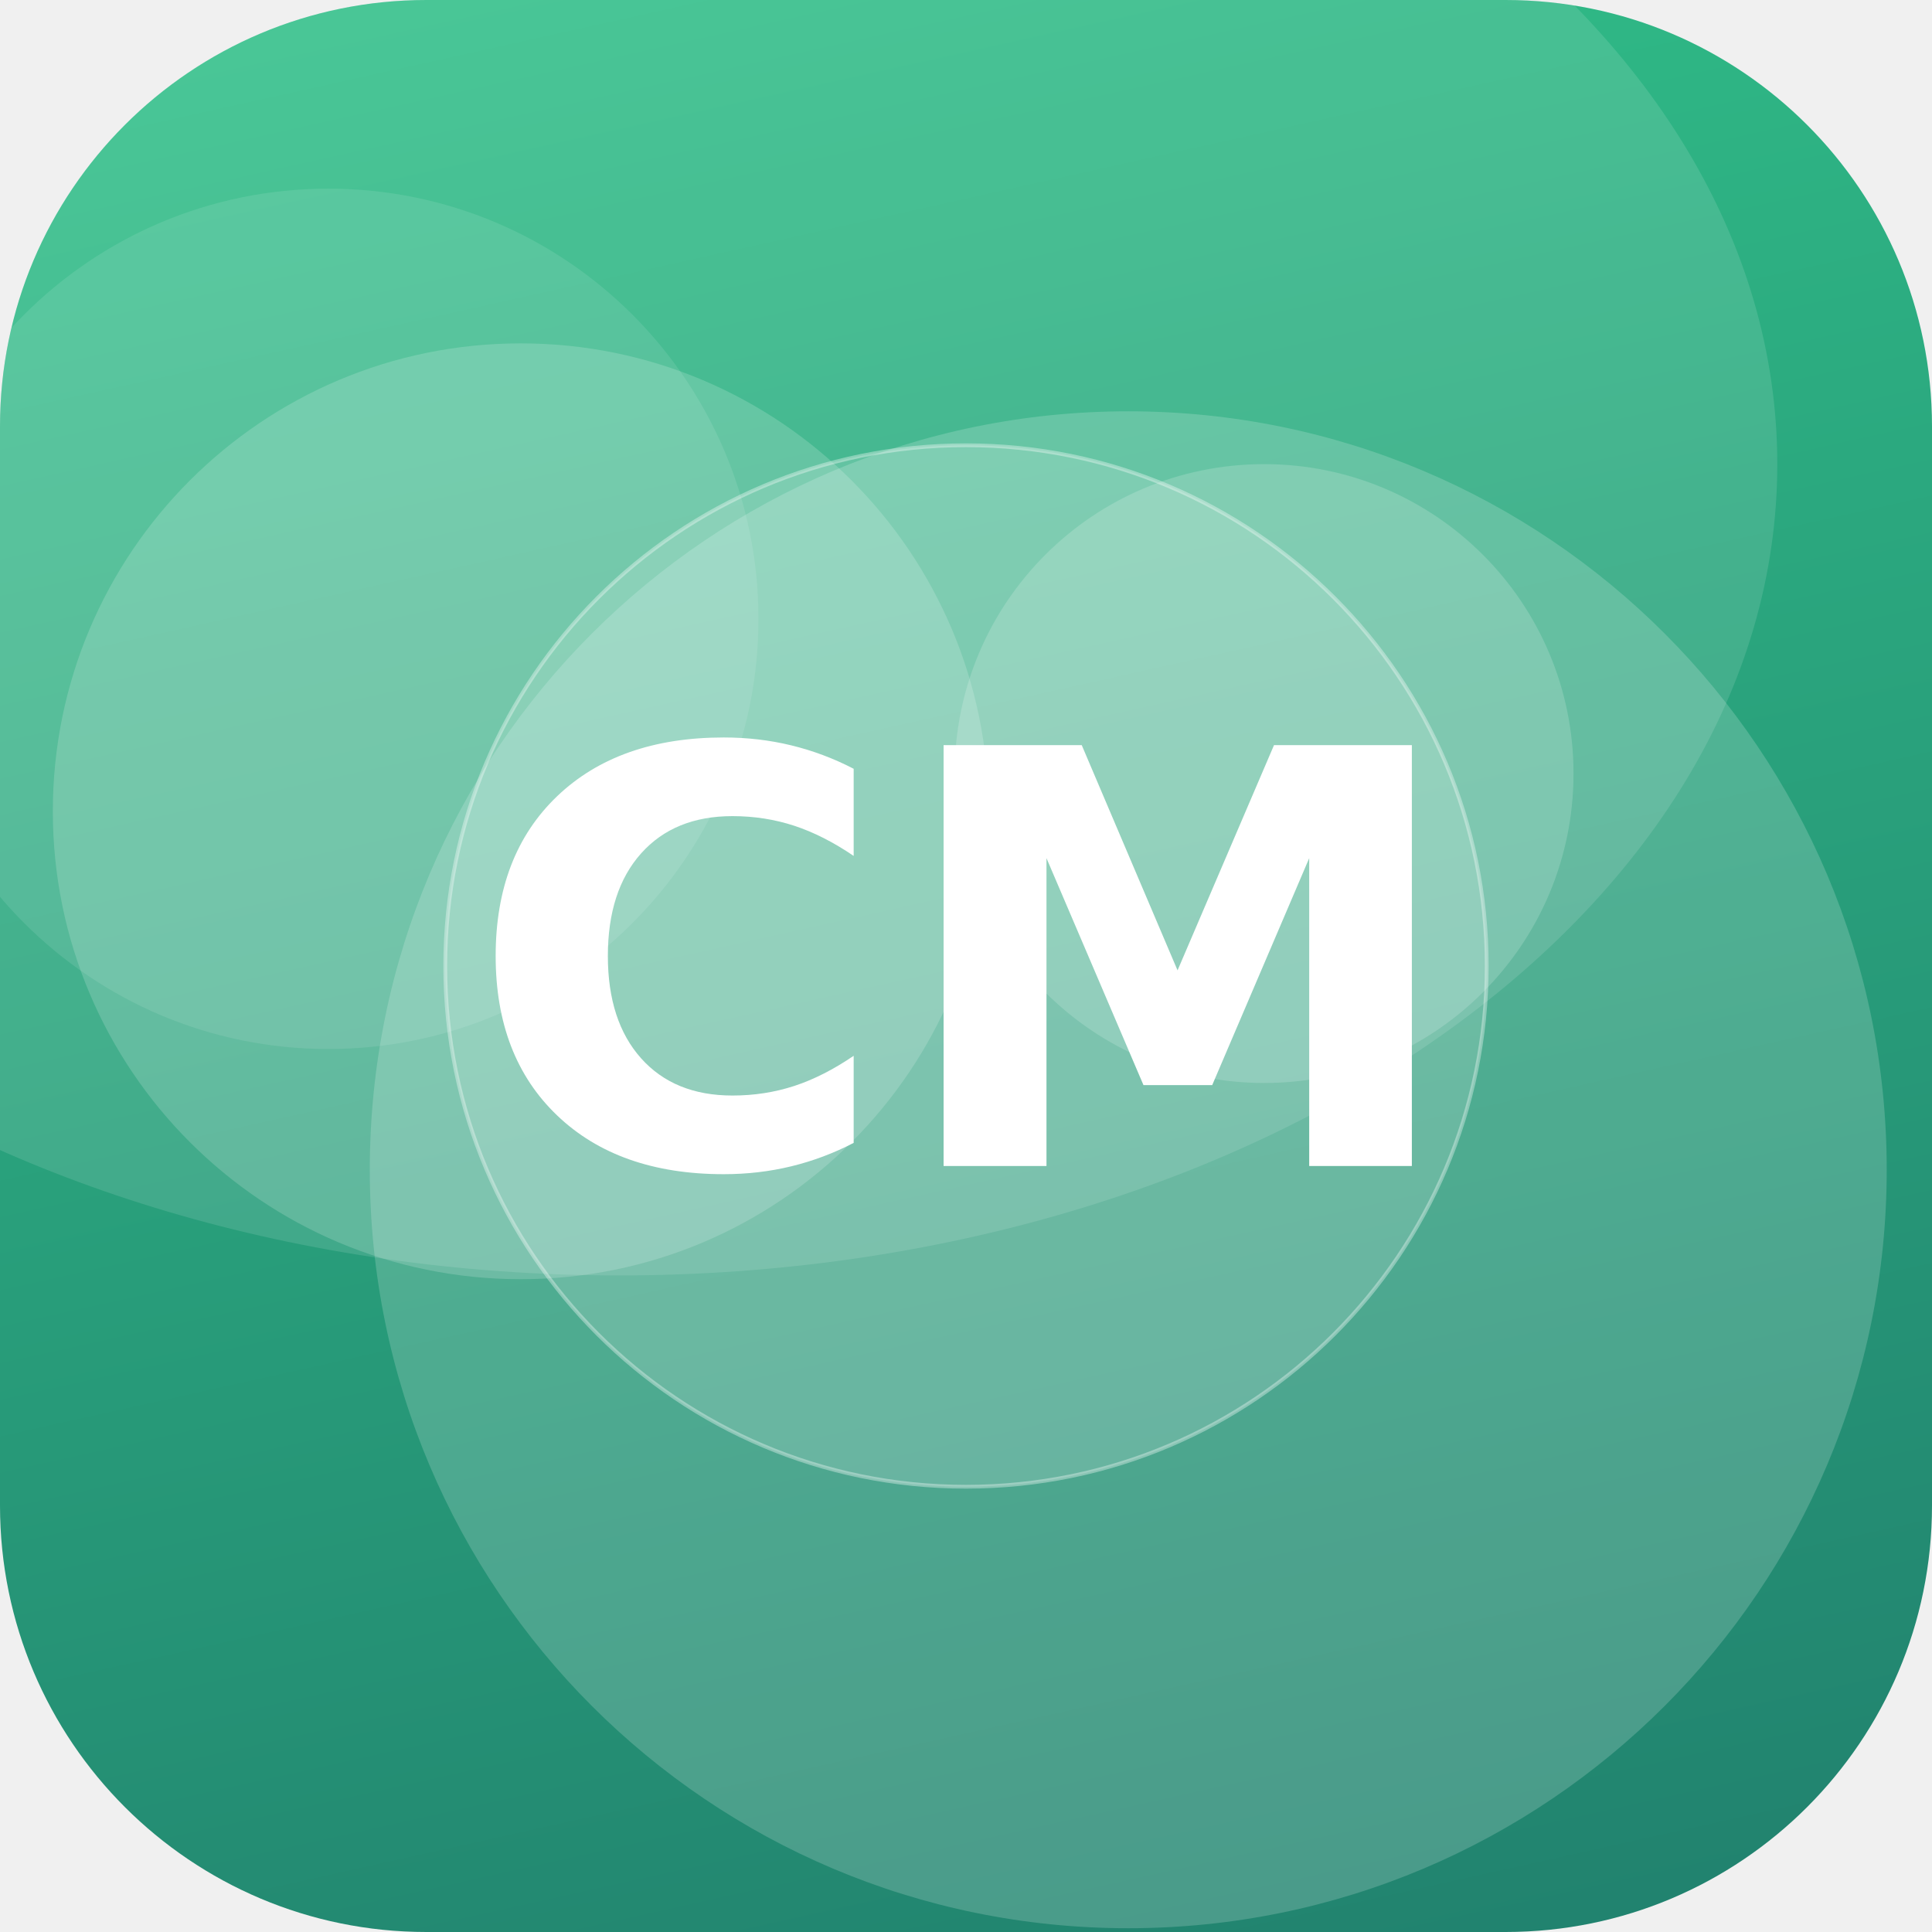
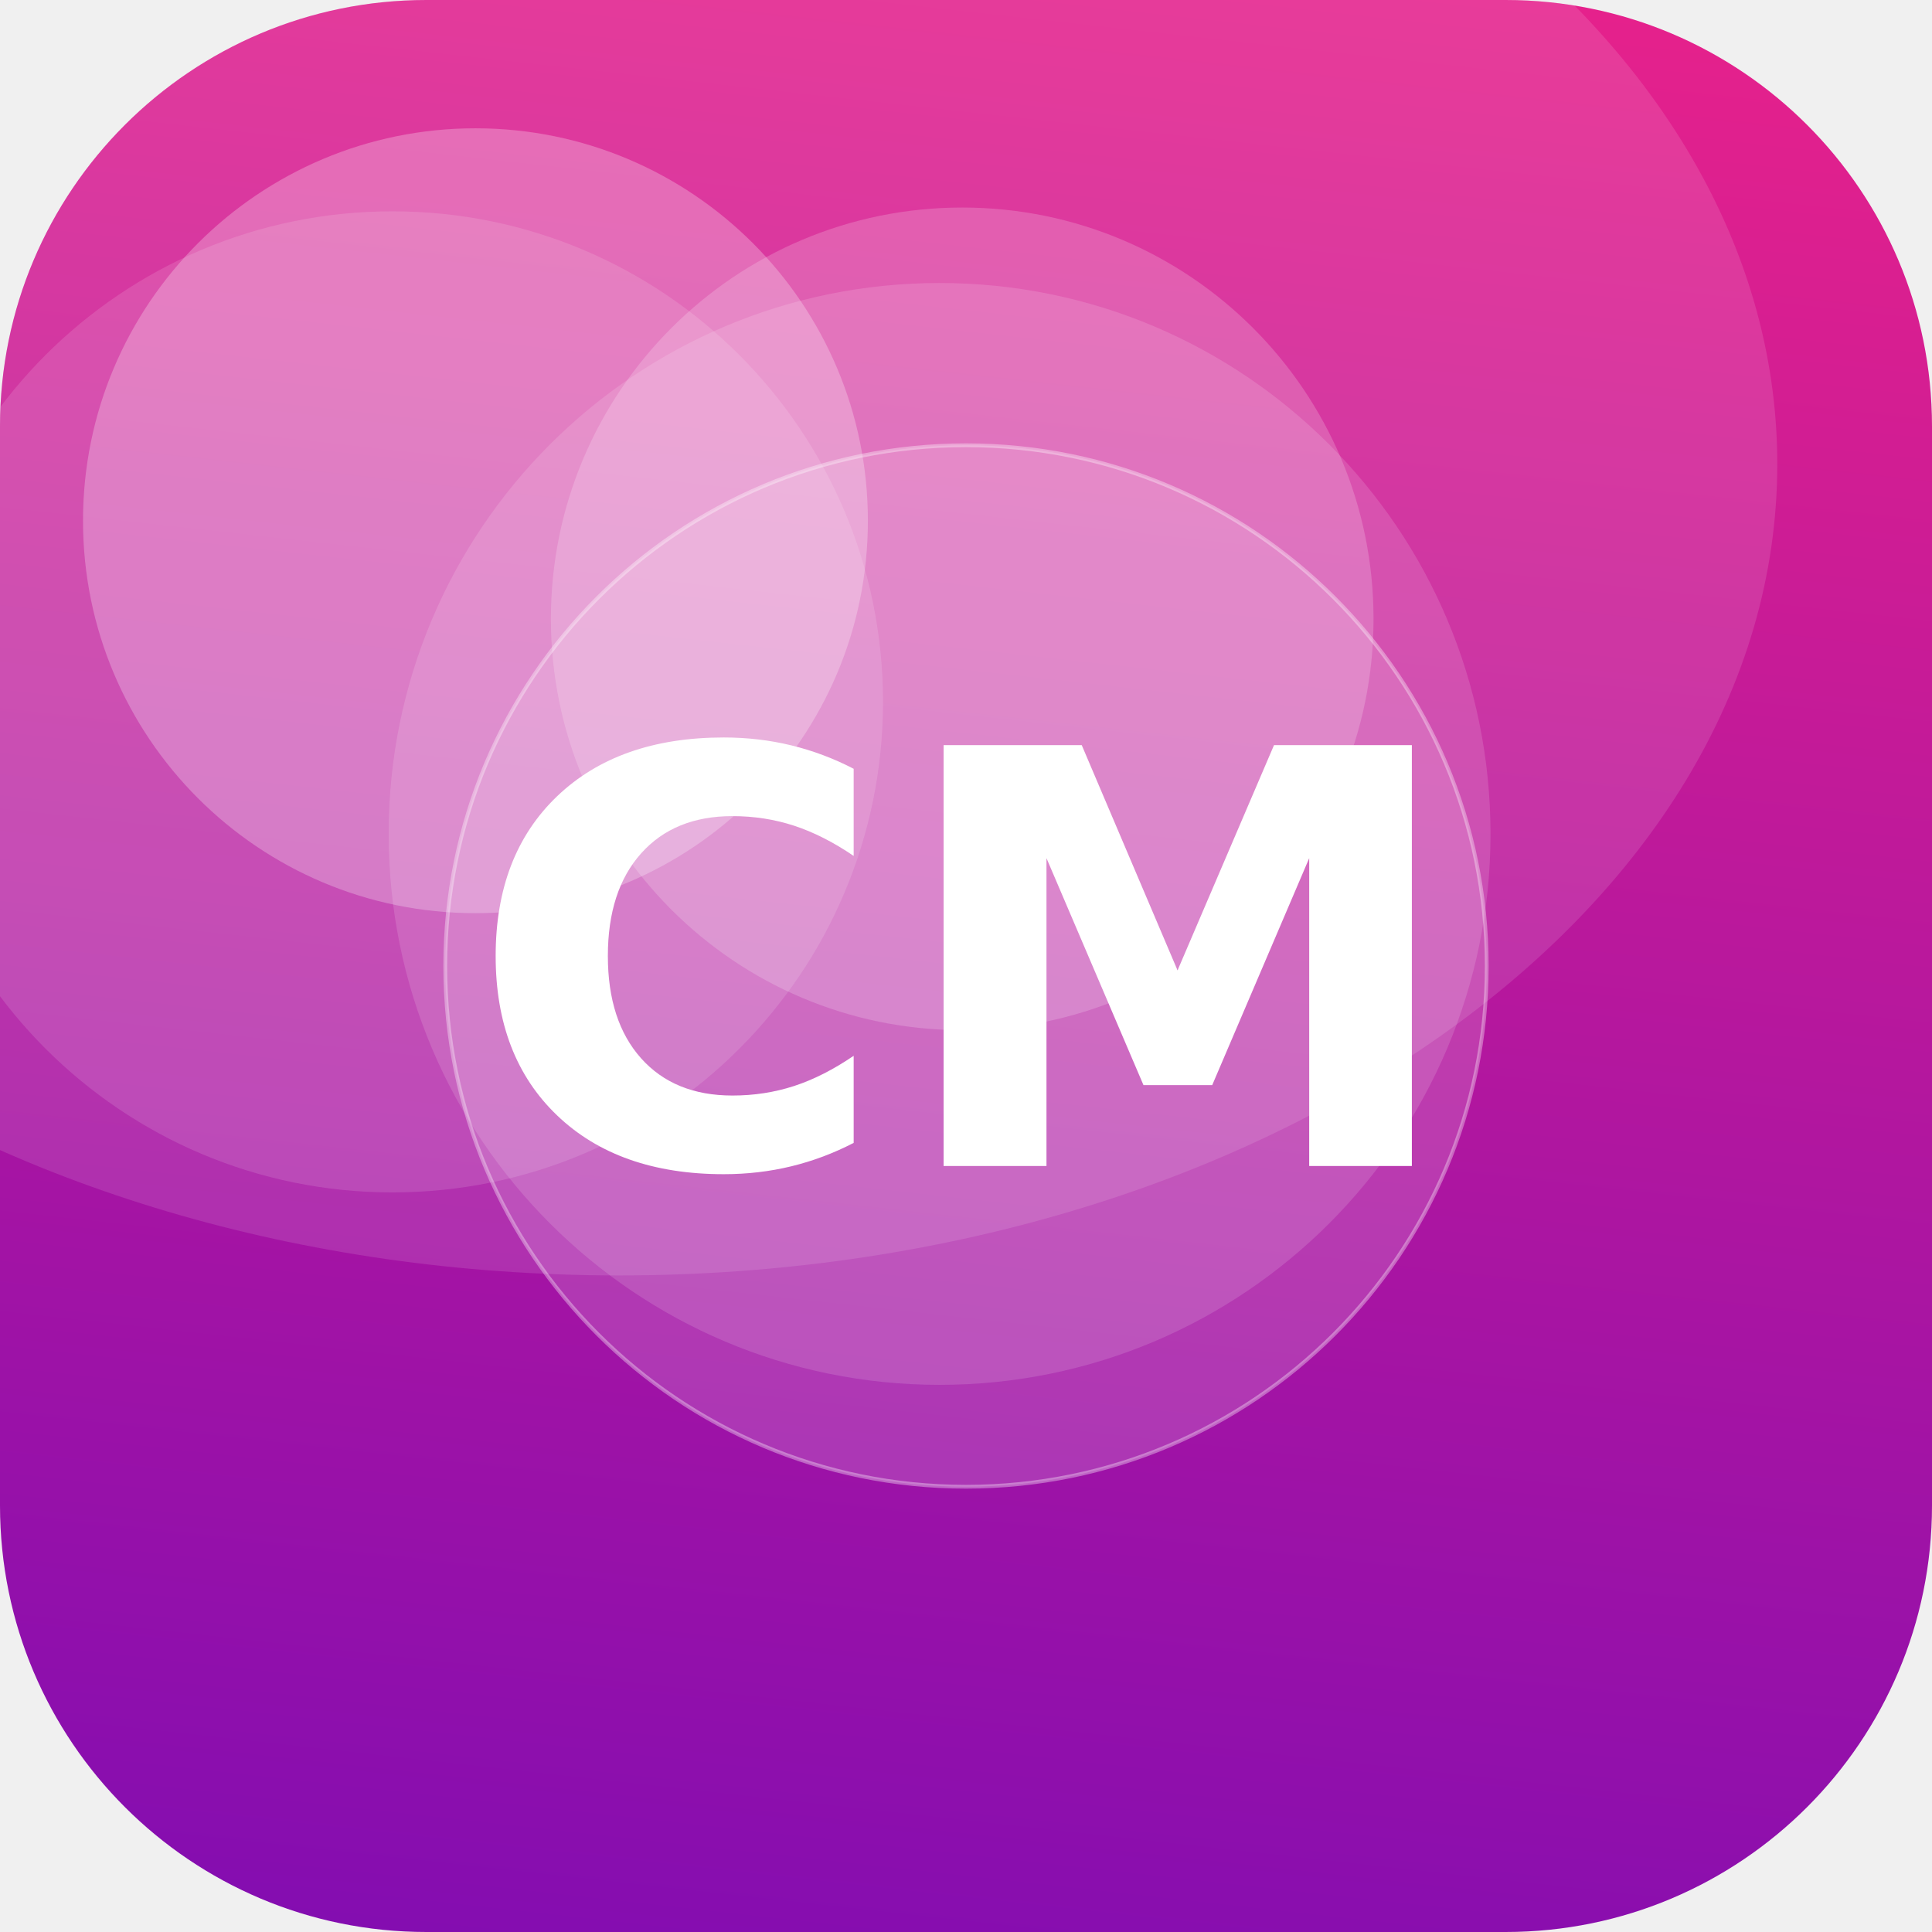
<svg xmlns="http://www.w3.org/2000/svg" width="512" height="512" viewBox="0 0 512 512">
  <defs>
-     <linearGradient id="g" x1="0" y1="0" x2="1" y2="1" gradientTransform="rotate(33 0.5 0.5)">
-       <stop offset="0" stop-color="#33C78C" />
-       <stop offset="1" stop-color="#1F7A6B" />
+     <linearGradient id="g" x1="0" y1="0" x2="1" y2="1" gradientTransform="rotate(51 0.5 0.5)">
+       <stop offset="0" stop-color="#F72585" />
+       <stop offset="1" stop-color="#7209B7" />
    </linearGradient>
    <clipPath id="c">
      <rect width="512" height="512" rx="113" />
    </clipPath>
  </defs>
  <g clip-path="url(#c)">
    <rect width="512" height="512" fill="url(#g)" />
-     <circle cx="335" cy="205" r="82" fill="#FFFFFF" fill-opacity="0.17" />
-     <circle cx="87" cy="164" r="114" fill="#FFFFFF" fill-opacity="0.10" />
-     <circle cx="299" cy="310" r="201" fill="#FFFFFF" fill-opacity="0.18" />
-     <circle cx="138" cy="215" r="124" fill="#FFFFFF" fill-opacity="0.17" />
+     <circle cx="126" cy="138" r="104" fill="#FFFFFF" fill-opacity="0.26" />
+     <circle cx="255" cy="164" r="109" fill="#FFFFFF" fill-opacity="0.19" />
+     <circle cx="104" cy="186" r="130" fill="#FFFFFF" fill-opacity="0.13" />
+     <circle cx="249" cy="221" r="146" fill="#FFFFFF" fill-opacity="0.14" />
    <ellipse cx="164" cy="123" rx="307" ry="215" fill="#FFFFFF" fill-opacity="0.12" />
    <circle cx="256" cy="256" r="138" fill="#FFFFFF" fill-opacity="0.16" stroke="#FFFFFF" stroke-opacity="0.35" />
    <text x="50%" y="50%" dy="53" text-anchor="middle" font-family="DejaVu Sans, Helvetica, Arial, sans-serif" font-weight="bold" font-size="153" fill="#FFFFFF">CM</text>
  </g>
</svg>
